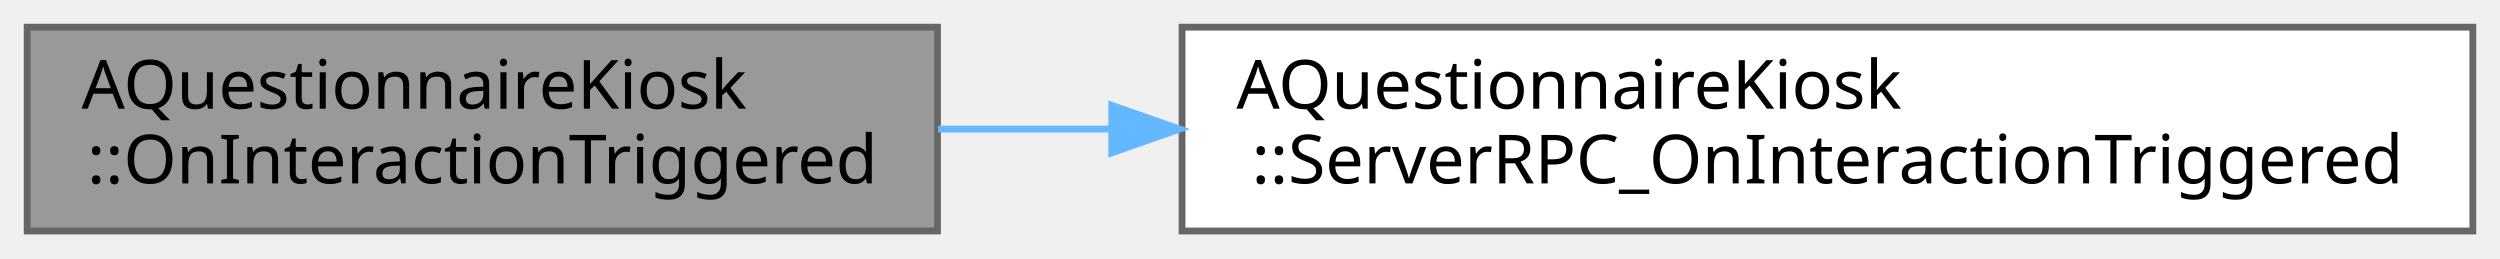
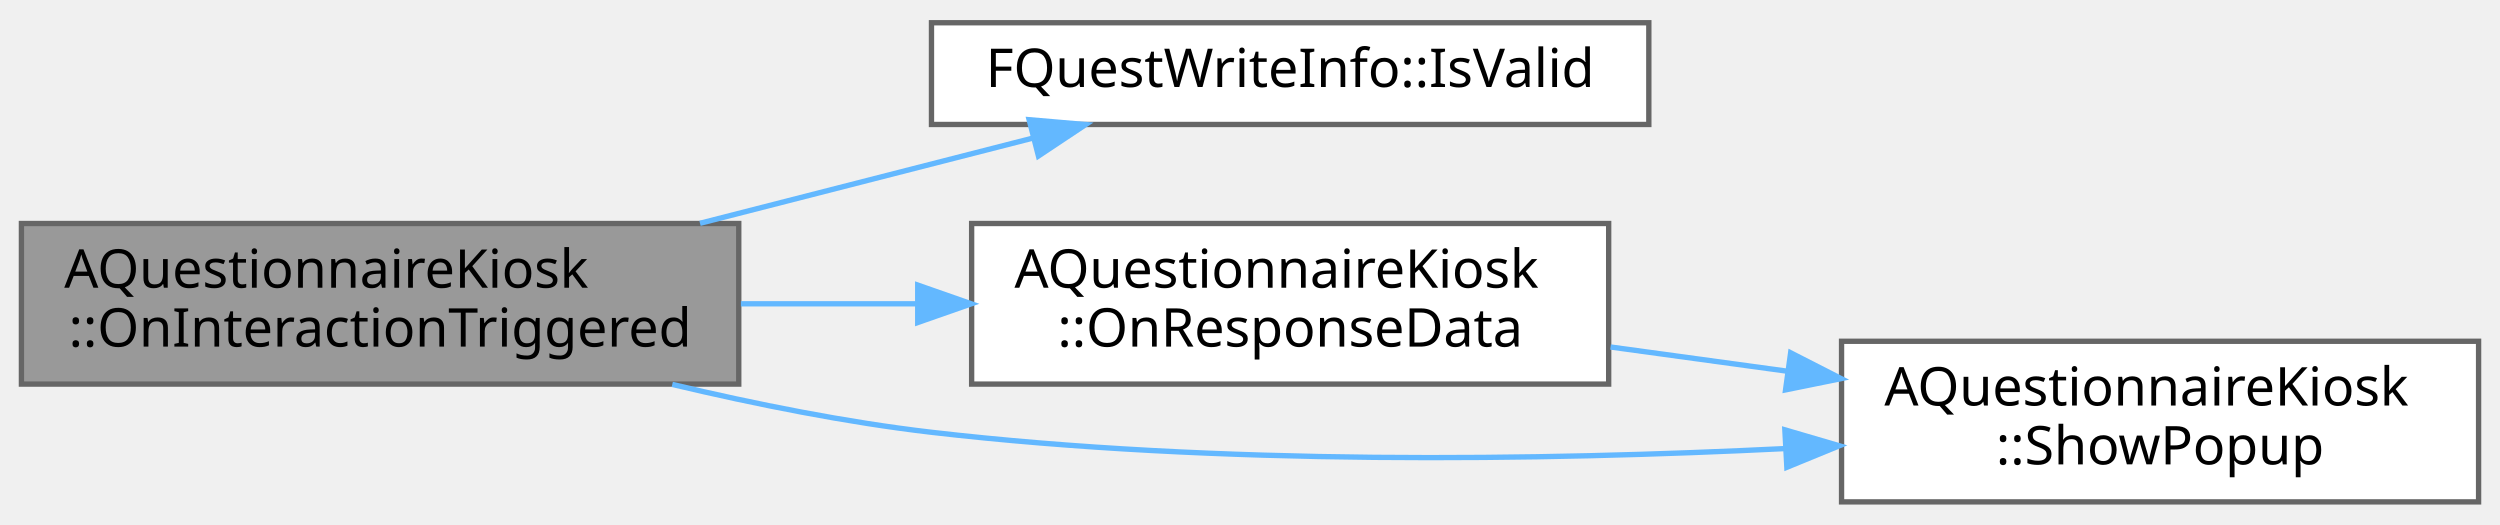
- <svg xmlns="http://www.w3.org/2000/svg" xmlns:xlink="http://www.w3.org/1999/xlink" width="368pt" height="38pt" viewBox="0.00 0.00 368.00 38.00">
-   <g id="graph0" class="graph" transform="scale(1 1) rotate(0) translate(4 34)">
+ <svg xmlns="http://www.w3.org/2000/svg" xmlns:xlink="http://www.w3.org/1999/xlink" width="467pt" height="98pt" viewBox="0.00 0.00 467.00 97.50">
+   <g id="graph0" class="graph" transform="scale(1 1) rotate(0) translate(4 93.5)">
    <g id="Node000001" class="node">
      <g id="a_Node000001">
        <a xlink:title=" ">
-           <polygon fill="#999999" stroke="#666666" points="134,-30 0,-30 0,0 134,0 134,-30" />
-           <text text-anchor="start" x="8" y="-18" font-family="Malgun Gothic" font-size="10.00">AQuestionnaireKiosk</text>
-           <text text-anchor="middle" x="67" y="-7" font-family="Malgun Gothic" font-size="10.00">::OnInteractionTriggered</text>
+           <polygon fill="#999999" stroke="#666666" points="134,-52 0,-52 0,-22 134,-22 134,-52" />
+           <text text-anchor="start" x="8" y="-40" font-family="Malgun Gothic" font-size="10.00">AQuestionnaireKiosk</text>
+           <text text-anchor="middle" x="67" y="-29" font-family="Malgun Gothic" font-size="10.00">::OnInteractionTriggered</text>
        </a>
      </g>
    </g>
    <g id="Node000002" class="node">
      <g id="a_Node000002">
-         <a xlink:href="classAQuestionnaireKiosk.html#a6243834b199bf5131eb6202d540c559f" target="_top" xlink:title=" ">
-           <polygon fill="white" stroke="#666666" points="360,-30 170,-30 170,0 360,0 360,-30" />
-           <text text-anchor="start" x="178" y="-18" font-family="Malgun Gothic" font-size="10.00">AQuestionnaireKiosk</text>
-           <text text-anchor="middle" x="265" y="-7" font-family="Malgun Gothic" font-size="10.00">::ServerRPC_OnInteractionTriggered</text>
+         <a xlink:href="structFQuestWriteInfo.html#a2b7527e1d250fff52d835ea33a1780a2" target="_top" xlink:title="구조체 값이 유효한지 여부를 반환합니다.">
+           <polygon fill="white" stroke="#666666" points="304,-89.5 170,-89.5 170,-70.5 304,-70.5 304,-89.5" />
+           <text text-anchor="middle" x="237" y="-77.5" font-family="Malgun Gothic" font-size="10.00">FQuestWriteInfo::IsValid</text>
        </a>
      </g>
    </g>
    <g id="edge1_Node000001_Node000002" class="edge">
      <g id="a_edge1_Node000001_Node000002">
        <a xlink:title=" ">
-           <path fill="none" stroke="#63b8ff" d="M134.08,-15C142.31,-15 150.88,-15 159.51,-15" />
-           <polygon fill="#63b8ff" stroke="#63b8ff" points="159.65,-18.5 169.65,-15 159.65,-11.5 159.65,-18.5" />
+           <path fill="none" stroke="#63b8ff" d="M126.76,-52.04C147.14,-57.26 169.72,-63.03 189.03,-67.98" />
+           <polygon fill="#63b8ff" stroke="#63b8ff" points="188.24,-71.39 198.8,-70.48 189.98,-64.61 188.24,-71.39" />
+         </a>
+       </g>
+     </g>
+     <g id="Node000003" class="node">
+       <g id="a_Node000003">
+         <a xlink:href="classAQuestionnaireKiosk.html#aaacc61f5572ccd7b26cf1edcabbdc9a1" target="_top" xlink:title=" ">
+           <polygon fill="white" stroke="#666666" points="296.5,-52 177.5,-52 177.5,-22 296.5,-22 296.5,-52" />
+           <text text-anchor="start" x="185.5" y="-40" font-family="Malgun Gothic" font-size="10.00">AQuestionnaireKiosk</text>
+           <text text-anchor="middle" x="237" y="-29" font-family="Malgun Gothic" font-size="10.00">::OnResponseData</text>
+         </a>
+       </g>
+     </g>
+     <g id="edge2_Node000001_Node000003" class="edge">
+       <g id="a_edge2_Node000001_Node000003">
+         <a xlink:title=" ">
+           <path fill="none" stroke="#63b8ff" d="M134.4,-37C145.17,-37 156.35,-37 167.18,-37" />
+           <polygon fill="#63b8ff" stroke="#63b8ff" points="167.43,-40.5 177.43,-37 167.43,-33.5 167.43,-40.5" />
+         </a>
+       </g>
+     </g>
+     <g id="Node000004" class="node">
+       <g id="a_Node000004">
+         <a xlink:href="classAQuestionnaireKiosk.html#a032bf43decb5816ab133f7efcbc1c519" target="_top" xlink:title=" ">
+           <polygon fill="white" stroke="#666666" points="459,-30 340,-30 340,0 459,0 459,-30" />
+           <text text-anchor="start" x="348" y="-18" font-family="Malgun Gothic" font-size="10.00">AQuestionnaireKiosk</text>
+           <text text-anchor="middle" x="399.5" y="-7" font-family="Malgun Gothic" font-size="10.00">::ShowPopup</text>
+         </a>
+       </g>
+     </g>
+     <g id="edge4_Node000001_Node000004" class="edge">
+       <g id="a_edge4_Node000001_Node000004">
+         <a xlink:title=" ">
+           <path fill="none" stroke="#63b8ff" d="M121.58,-21.94C137.08,-18.26 154.1,-14.85 170,-13 223.31,-6.81 284.08,-7.72 329.54,-9.96" />
+           <polygon fill="#63b8ff" stroke="#63b8ff" points="329.41,-13.46 339.58,-10.48 329.78,-6.46 329.41,-13.46" />
+         </a>
+       </g>
+     </g>
+     <g id="edge3_Node000003_Node000004" class="edge">
+       <g id="a_edge3_Node000003_Node000004">
+         <a xlink:title=" ">
+           <path fill="none" stroke="#63b8ff" d="M296.85,-28.93C307.61,-27.46 318.91,-25.91 329.92,-24.4" />
+           <polygon fill="#63b8ff" stroke="#63b8ff" points="330.49,-27.85 339.92,-23.03 329.54,-20.92 330.49,-27.85" />
        </a>
      </g>
    </g>
  </g>
</svg>
